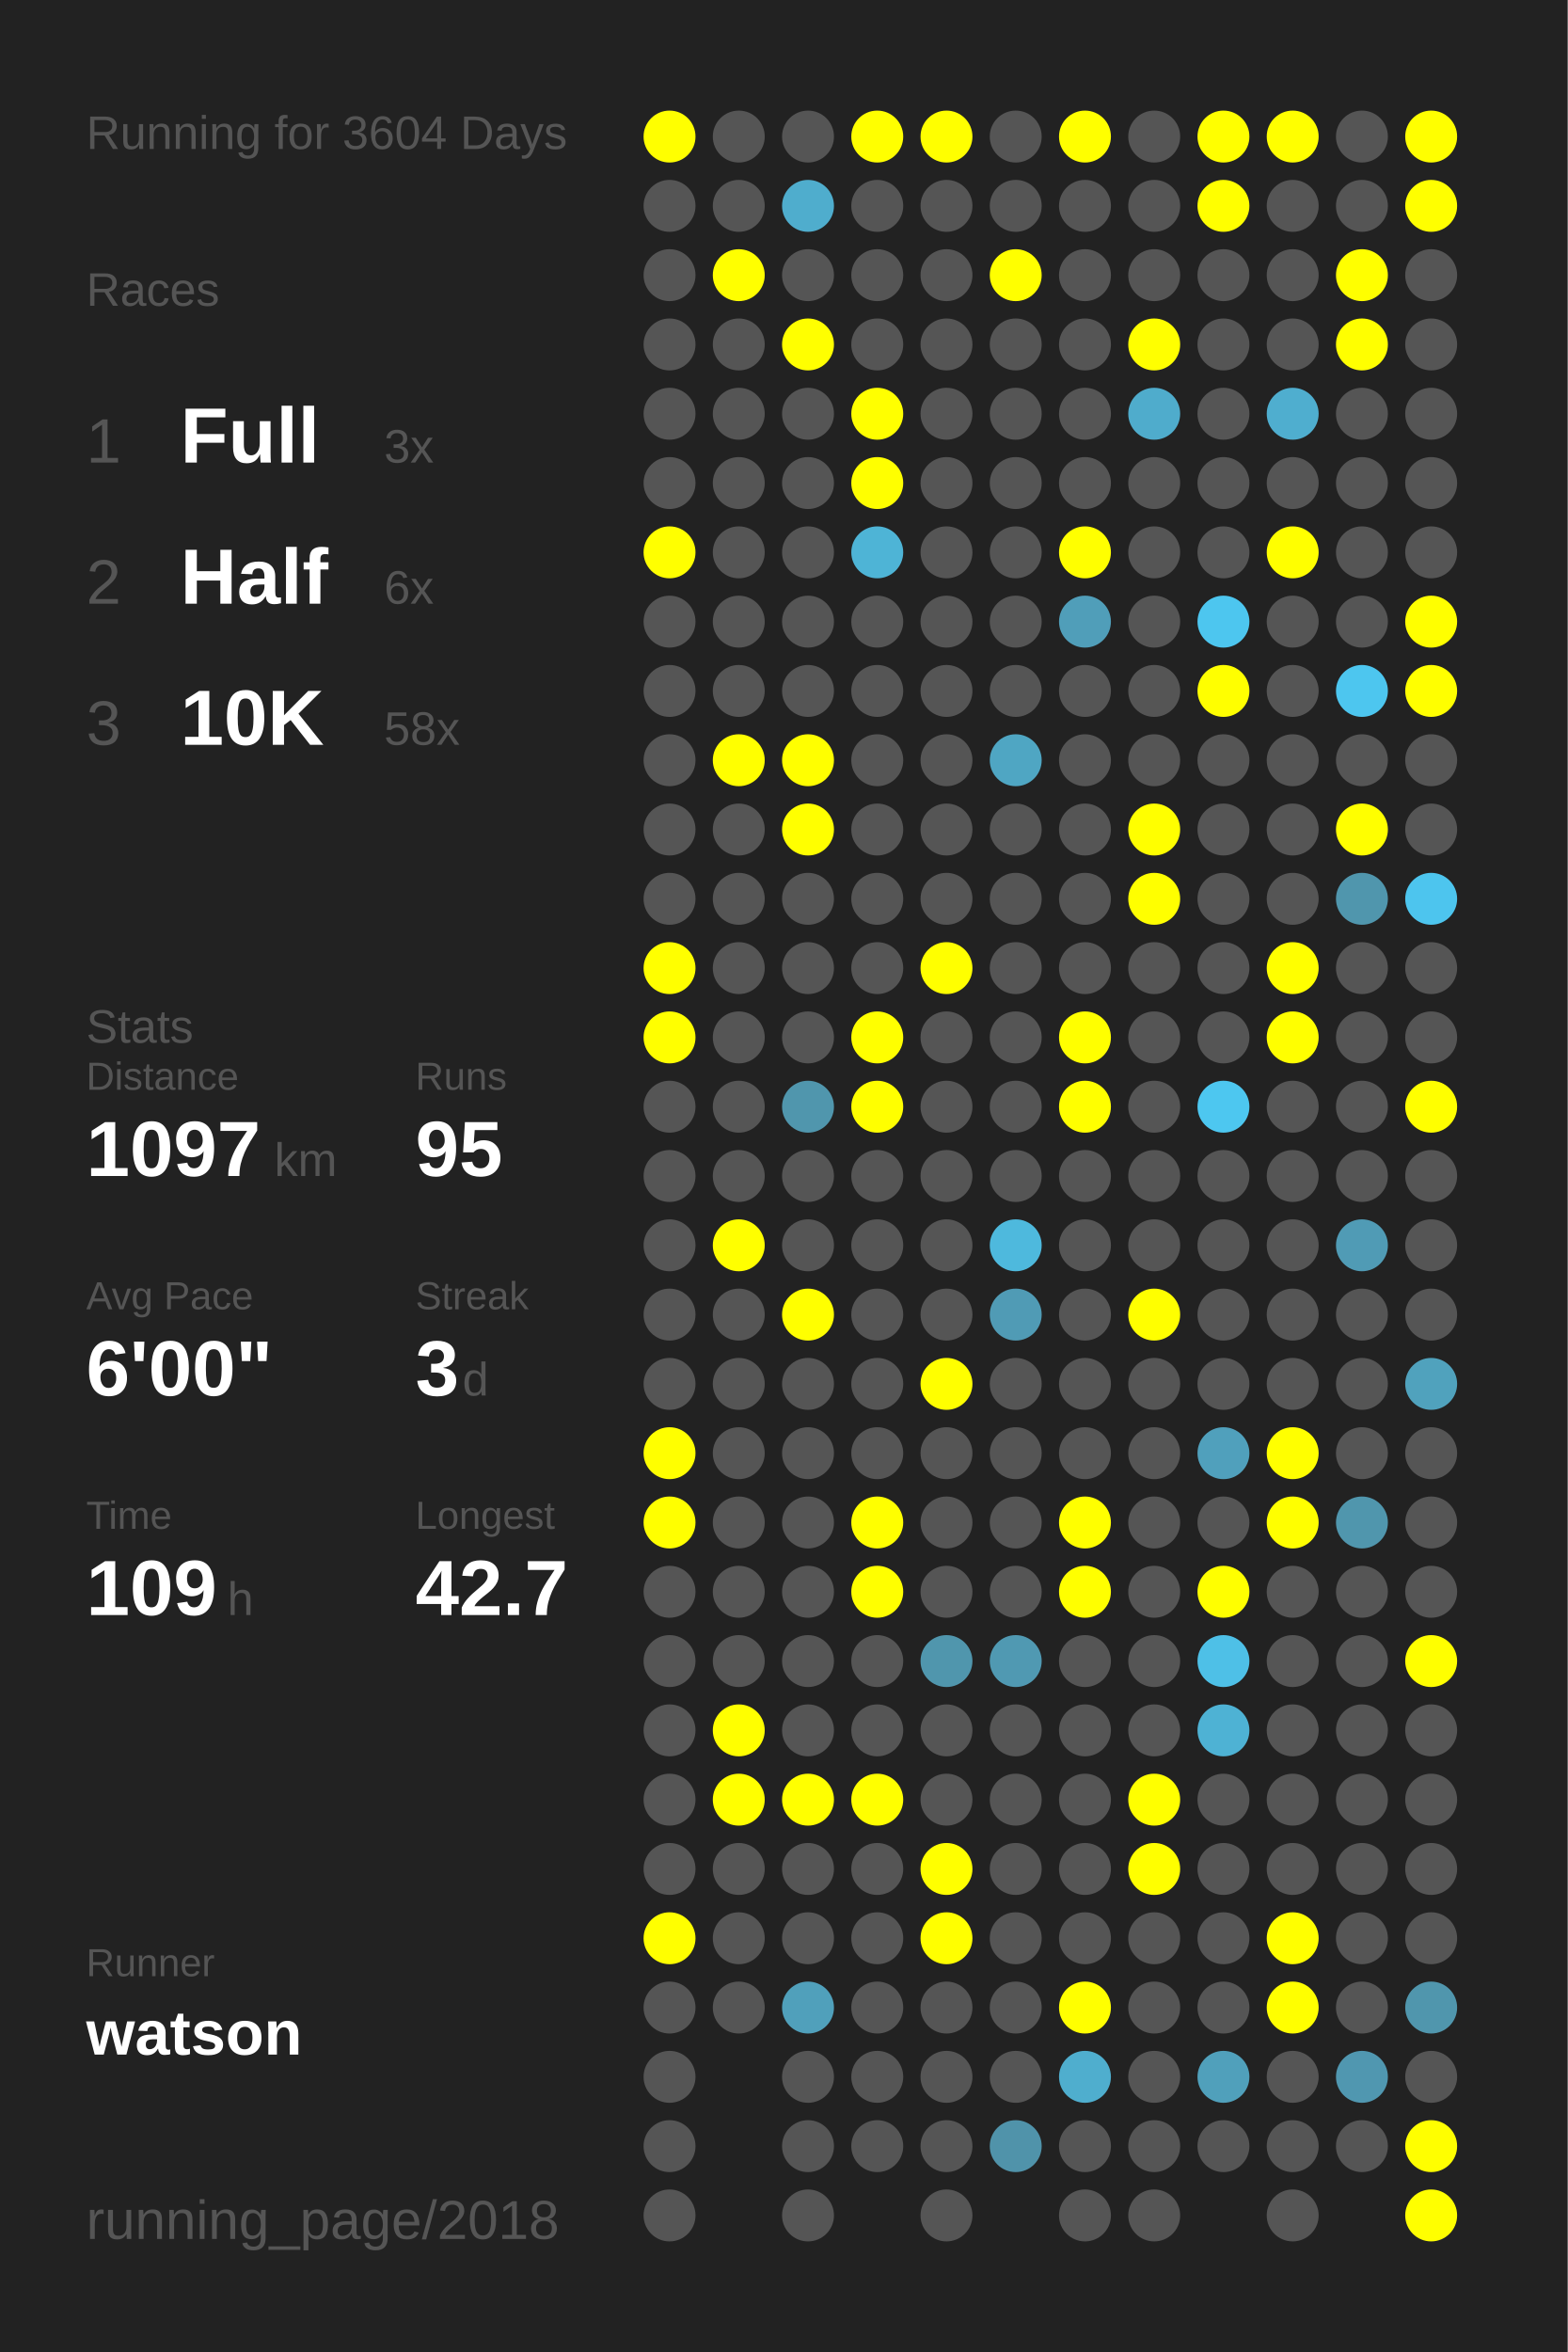
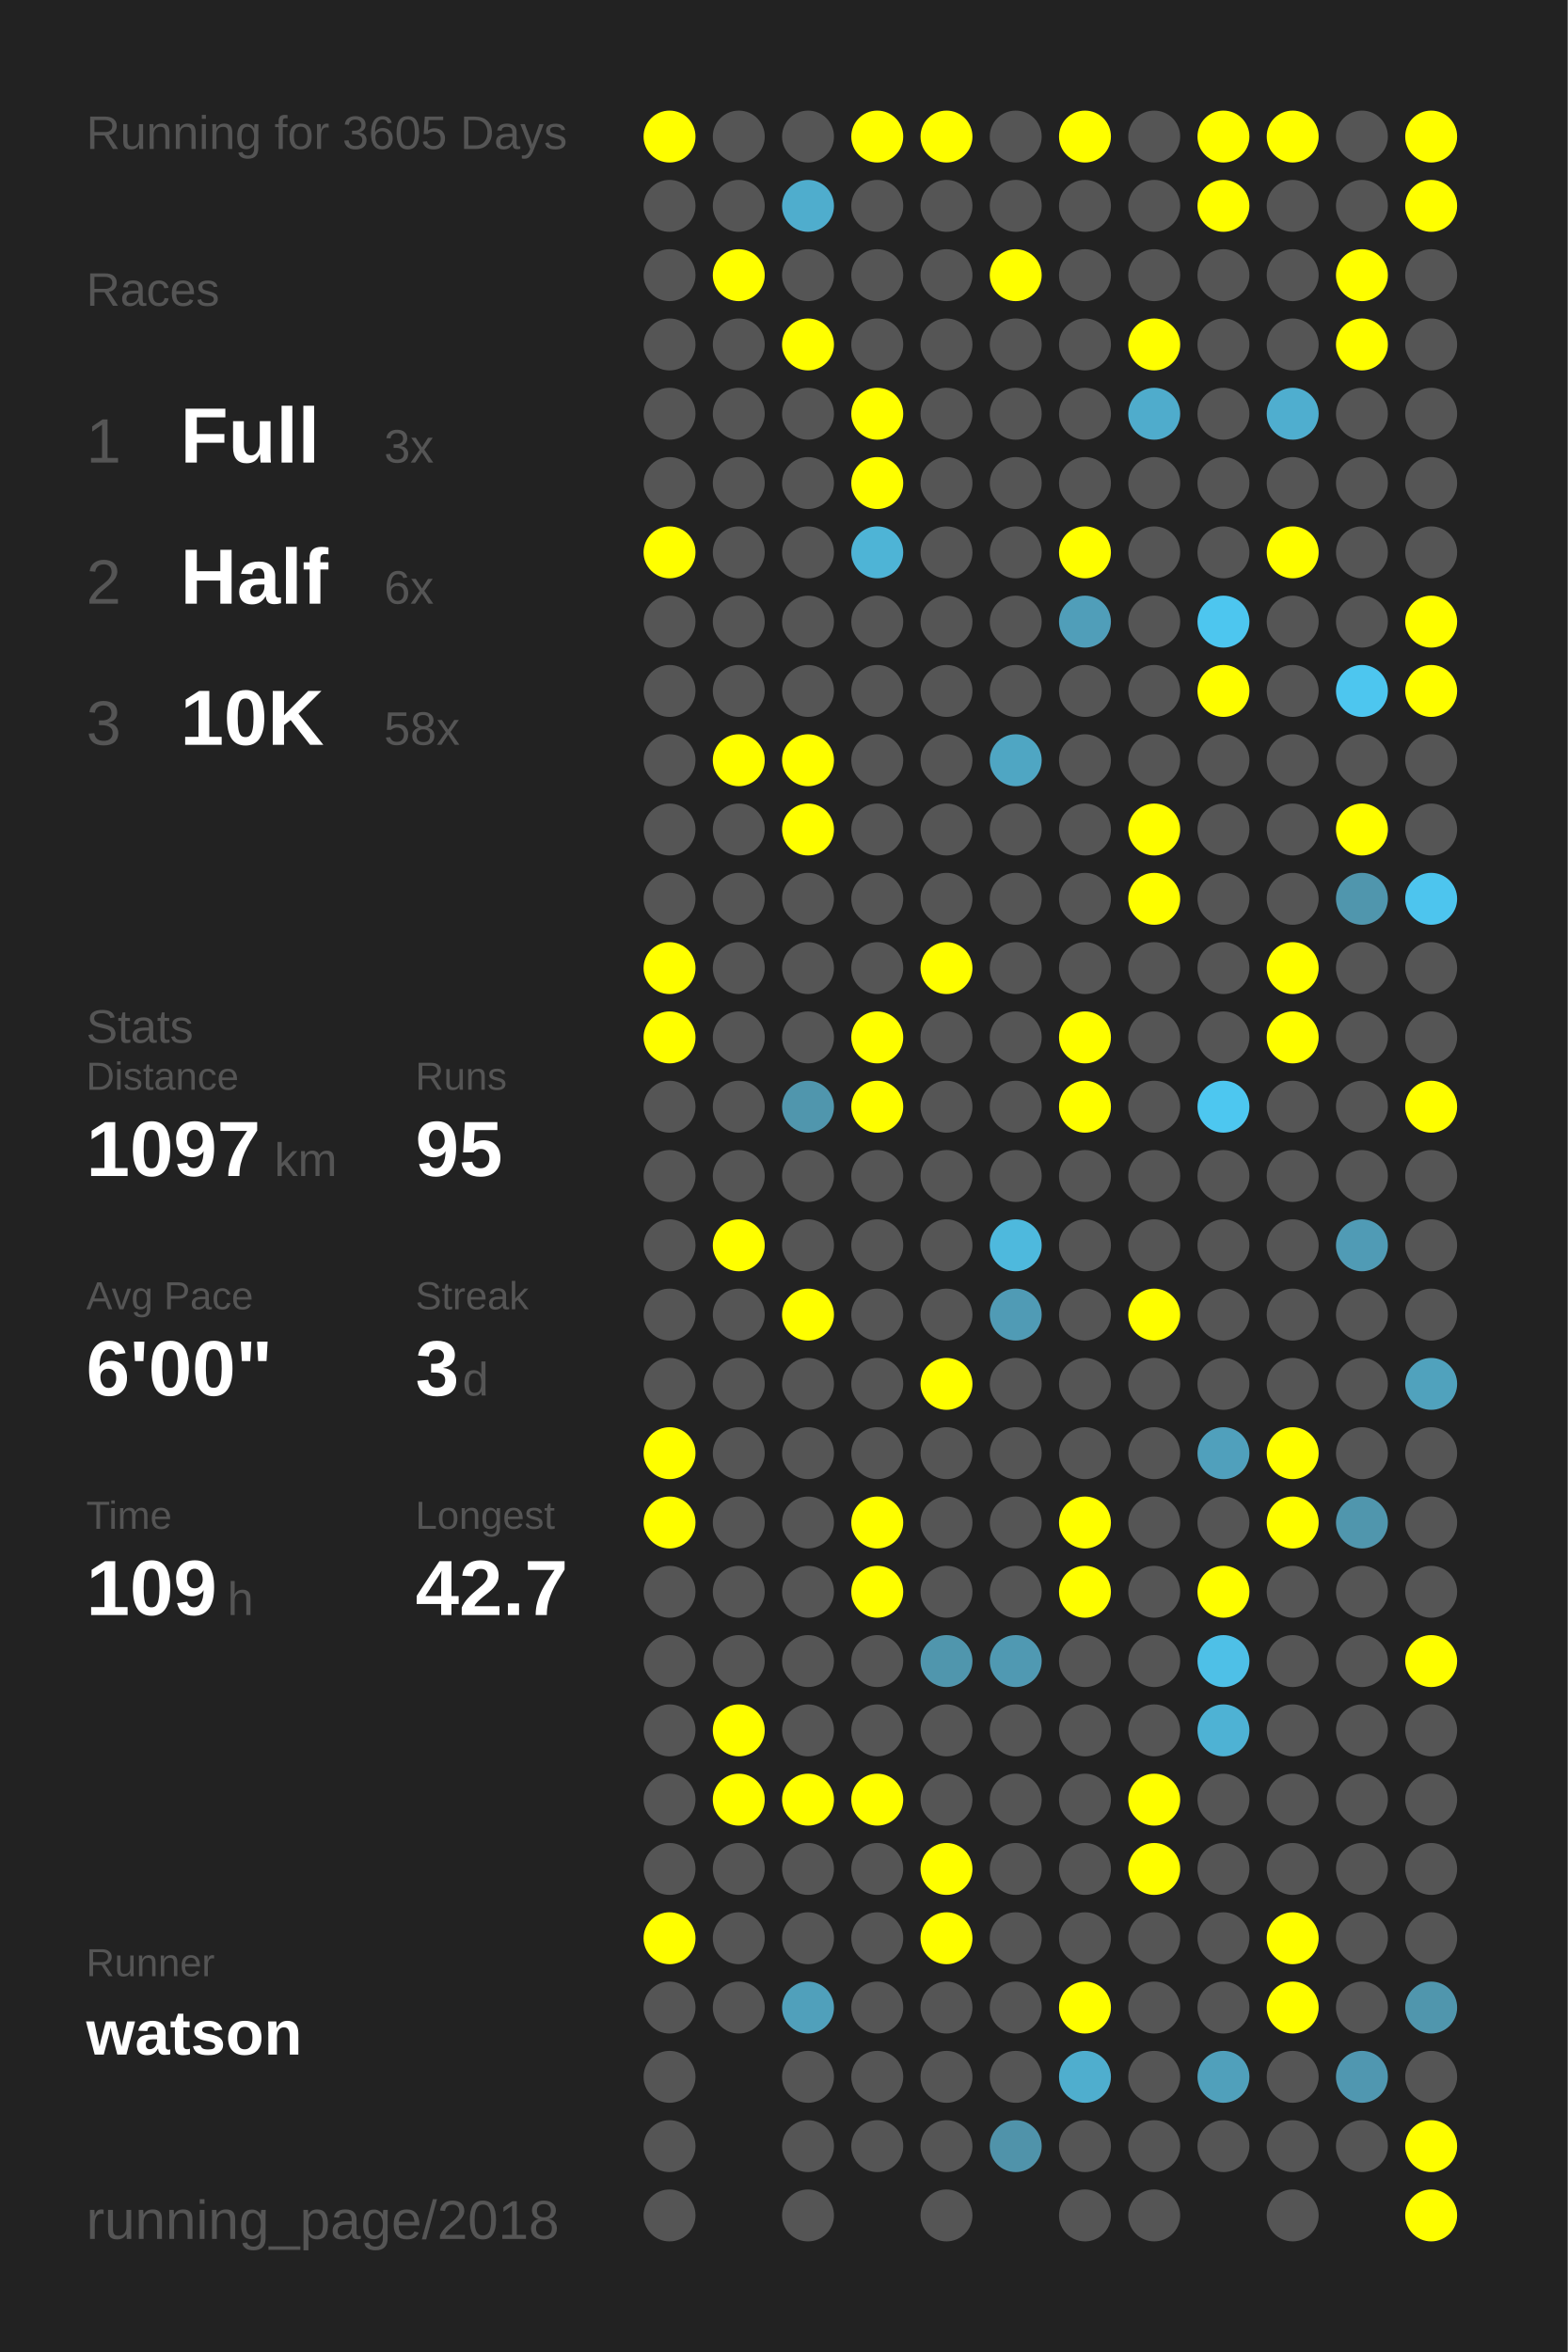
<svg xmlns="http://www.w3.org/2000/svg" baseProfile="full" height="300mm" version="1.1" viewBox="0,0,200,300" width="200mm">
  <defs />
  <rect fill="#222222" height="300" width="200" x="0" y="0" />
-   <text fill="#555555" style="font-size:6px; font-family:Arial;" x="11" y="19">Running for 3604 Days</text>
+   <text fill="#555555" style="font-size:6px; font-family:Arial;" x="11" y="19">Running for 3605 Days</text>
  <text fill="#555555" style="font-size:6px; font-family:Arial;" x="11" y="39">Races</text>
  <text fill="#555555" style="font-size:8px; font-family:Arial;" x="11" y="59">1</text>
  <text fill="#FFFFFF" style="font-size:10px; font-family:Arial; font-weight:bold;" x="23" y="59">Full</text>
  <text fill="#555555" style="font-size:6px; font-family:Arial;" x="49" y="59">3x</text>
  <text fill="#555555" style="font-size:8px; font-family:Arial;" x="11" y="77">2</text>
  <text fill="#FFFFFF" style="font-size:10px; font-family:Arial; font-weight:bold;" x="23" y="77">Half</text>
  <text fill="#555555" style="font-size:6px; font-family:Arial;" x="49" y="77">6x</text>
  <text fill="#555555" style="font-size:8px; font-family:Arial;" x="11" y="95">3</text>
  <text fill="#FFFFFF" style="font-size:10px; font-family:Arial; font-weight:bold;" x="23" y="95">10K</text>
  <text fill="#555555" style="font-size:6px; font-family:Arial;" x="49" y="95">58x</text>
  <text fill="#555555" style="font-size:6px; font-family:Arial;" x="11" y="133">Stats</text>
  <text fill="#555555" style="font-size:5px; font-family:Arial;" x="11" y="139">Distance</text>
  <text fill="#FFFFFF" style="font-size:10px; font-family:Arial; font-weight:bold;" x="11" y="150">1097</text>
  <text fill="#555555" style="font-size:6px; font-family:Arial;" x="35" y="150">km</text>
  <text fill="#555555" style="font-size:5px; font-family:Arial;" x="53" y="139">Runs</text>
  <text fill="#FFFFFF" style="font-size:10px; font-family:Arial; font-weight:bold;" x="53" y="150">95</text>
  <text fill="#555555" style="font-size:5px; font-family:Arial;" x="11" y="167">Avg Pace</text>
  <text fill="#FFFFFF" style="font-size:10px; font-family:Arial; font-weight:bold;" x="11" y="178">6'00"</text>
  <text fill="#555555" style="font-size:5px; font-family:Arial;" x="53" y="167">Streak</text>
  <text fill="#FFFFFF" style="font-size:10px; font-family:Arial; font-weight:bold;" x="53" y="178">3</text>
  <text fill="#555555" style="font-size:6px; font-family:Arial;" x="59" y="178">d</text>
  <text fill="#555555" style="font-size:5px; font-family:Arial;" x="11" y="195">Time</text>
  <text fill="#FFFFFF" style="font-size:10px; font-family:Arial; font-weight:bold;" x="11" y="206">109</text>
  <text fill="#555555" style="font-size:6px; font-family:Arial;" x="29" y="206">h</text>
  <text fill="#555555" style="font-size:5px; font-family:Arial;" x="53" y="195">Longest</text>
  <text fill="#FFFFFF" style="font-size:10px; font-family:Arial; font-weight:bold;" x="53" y="206">42.7</text>
  <text fill="#555555" style="font-size:5px; font-family:Arial;" x="11" y="252.065">Runner</text>
  <text fill="#FFFFFF" style="font-size:8px; font-family:Arial; font-weight:bold;" x="11" y="262.065">watson</text>
  <text fill="#555555" style="font-size:7px; font-family:Arial;" x="11" y="285.581">running_page/2018</text>
  <circle cx="85.417" cy="17.419" fill="#FFFF00" r="3.312" />
  <circle cx="85.417" cy="26.258" fill="#555555" r="3.312" />
  <circle cx="85.417" cy="35.097" fill="#555555" r="3.312" />
  <circle cx="85.417" cy="43.935" fill="#555555" r="3.312" />
  <circle cx="85.417" cy="52.774" fill="#555555" r="3.312" />
  <circle cx="85.417" cy="61.613" fill="#555555" r="3.312" />
  <circle cx="85.417" cy="70.452" fill="#FFFF00" r="3.312" />
  <circle cx="85.417" cy="79.29" fill="#555555" r="3.312" />
  <circle cx="85.417" cy="88.129" fill="#555555" r="3.312" />
  <circle cx="85.417" cy="96.968" fill="#555555" r="3.312" />
  <circle cx="85.417" cy="105.806" fill="#555555" r="3.312" />
  <circle cx="85.417" cy="114.645" fill="#555555" r="3.312" />
  <circle cx="85.417" cy="123.484" fill="#FFFF00" r="3.312" />
  <circle cx="85.417" cy="132.323" fill="#FFFF00" r="3.312" />
  <circle cx="85.417" cy="141.161" fill="#555555" r="3.312" />
  <circle cx="85.417" cy="150" fill="#555555" r="3.312" />
  <circle cx="85.417" cy="158.839" fill="#555555" r="3.312" />
  <circle cx="85.417" cy="167.677" fill="#555555" r="3.312" />
  <circle cx="85.417" cy="176.516" fill="#555555" r="3.312" />
  <circle cx="85.417" cy="185.355" fill="#FFFF00" r="3.312" />
  <circle cx="85.417" cy="194.194" fill="#FFFF00" r="3.312" />
  <circle cx="85.417" cy="203.032" fill="#555555" r="3.312" />
  <circle cx="85.417" cy="211.871" fill="#555555" r="3.312" />
  <circle cx="85.417" cy="220.71" fill="#555555" r="3.312" />
  <circle cx="85.417" cy="229.548" fill="#555555" r="3.312" />
  <circle cx="85.417" cy="238.387" fill="#555555" r="3.312" />
  <circle cx="85.417" cy="247.226" fill="#FFFF00" r="3.312" />
  <circle cx="85.417" cy="256.065" fill="#555555" r="3.312" />
  <circle cx="85.417" cy="264.903" fill="#555555" r="3.312" />
  <circle cx="85.417" cy="273.742" fill="#555555" r="3.312" />
  <circle cx="85.417" cy="282.581" fill="#555555" r="3.312" />
  <circle cx="94.25" cy="17.419" fill="#555555" r="3.312" />
  <circle cx="94.25" cy="26.258" fill="#555555" r="3.312" />
  <circle cx="94.25" cy="35.097" fill="#FFFF00" r="3.312" />
  <circle cx="94.25" cy="43.935" fill="#555555" r="3.312" />
  <circle cx="94.25" cy="52.774" fill="#555555" r="3.312" />
  <circle cx="94.25" cy="61.613" fill="#555555" r="3.312" />
  <circle cx="94.25" cy="70.452" fill="#555555" r="3.312" />
  <circle cx="94.25" cy="79.29" fill="#555555" r="3.312" />
  <circle cx="94.25" cy="88.129" fill="#555555" r="3.312" />
  <circle cx="94.25" cy="96.968" fill="#FFFF00" r="3.312" />
  <circle cx="94.25" cy="105.806" fill="#555555" r="3.312" />
  <circle cx="94.25" cy="114.645" fill="#555555" r="3.312" />
  <circle cx="94.25" cy="123.484" fill="#555555" r="3.312" />
  <circle cx="94.25" cy="132.323" fill="#555555" r="3.312" />
  <circle cx="94.25" cy="141.161" fill="#555555" r="3.312" />
  <circle cx="94.25" cy="150" fill="#555555" r="3.312" />
  <circle cx="94.25" cy="158.839" fill="#FFFF00" r="3.312" />
  <circle cx="94.25" cy="167.677" fill="#555555" r="3.312" />
  <circle cx="94.25" cy="176.516" fill="#555555" r="3.312" />
  <circle cx="94.25" cy="185.355" fill="#555555" r="3.312" />
  <circle cx="94.25" cy="194.194" fill="#555555" r="3.312" />
  <circle cx="94.25" cy="203.032" fill="#555555" r="3.312" />
  <circle cx="94.25" cy="211.871" fill="#555555" r="3.312" />
  <circle cx="94.25" cy="220.71" fill="#FFFF00" r="3.312" />
  <circle cx="94.25" cy="229.548" fill="#FFFF00" r="3.312" />
  <circle cx="94.25" cy="238.387" fill="#555555" r="3.312" />
  <circle cx="94.25" cy="247.226" fill="#555555" r="3.312" />
  <circle cx="94.25" cy="256.065" fill="#555555" r="3.312" />
  <circle cx="103.083" cy="17.419" fill="#555555" r="3.312" />
  <circle cx="103.083" cy="26.258" fill="#4fadcd" r="3.312" />
  <circle cx="103.083" cy="35.097" fill="#555555" r="3.312" />
  <circle cx="103.083" cy="43.935" fill="#FFFF00" r="3.312" />
  <circle cx="103.083" cy="52.774" fill="#555555" r="3.312" />
  <circle cx="103.083" cy="61.613" fill="#555555" r="3.312" />
  <circle cx="103.083" cy="70.452" fill="#555555" r="3.312" />
  <circle cx="103.083" cy="79.29" fill="#555555" r="3.312" />
  <circle cx="103.083" cy="88.129" fill="#555555" r="3.312" />
  <circle cx="103.083" cy="96.968" fill="#FFFF00" r="3.312" />
  <circle cx="103.083" cy="105.806" fill="#FFFF00" r="3.312" />
  <circle cx="103.083" cy="114.645" fill="#555555" r="3.312" />
  <circle cx="103.083" cy="123.484" fill="#555555" r="3.312" />
  <circle cx="103.083" cy="132.323" fill="#555555" r="3.312" />
  <circle cx="103.083" cy="141.161" fill="#5096ad" r="3.312" />
  <circle cx="103.083" cy="150" fill="#555555" r="3.312" />
  <circle cx="103.083" cy="158.839" fill="#555555" r="3.312" />
  <circle cx="103.083" cy="167.677" fill="#FFFF00" r="3.312" />
  <circle cx="103.083" cy="176.516" fill="#555555" r="3.312" />
  <circle cx="103.083" cy="185.355" fill="#555555" r="3.312" />
  <circle cx="103.083" cy="194.194" fill="#555555" r="3.312" />
  <circle cx="103.083" cy="203.032" fill="#555555" r="3.312" />
  <circle cx="103.083" cy="211.871" fill="#555555" r="3.312" />
  <circle cx="103.083" cy="220.71" fill="#555555" r="3.312" />
  <circle cx="103.083" cy="229.548" fill="#FFFF00" r="3.312" />
  <circle cx="103.083" cy="238.387" fill="#555555" r="3.312" />
  <circle cx="103.083" cy="247.226" fill="#555555" r="3.312" />
  <circle cx="103.083" cy="256.065" fill="#50a0bb" r="3.312" />
  <circle cx="103.083" cy="264.903" fill="#555555" r="3.312" />
  <circle cx="103.083" cy="273.742" fill="#555555" r="3.312" />
  <circle cx="103.083" cy="282.581" fill="#555555" r="3.312" />
  <circle cx="111.917" cy="17.419" fill="#FFFF00" r="3.312" />
  <circle cx="111.917" cy="26.258" fill="#555555" r="3.312" />
  <circle cx="111.917" cy="35.097" fill="#555555" r="3.312" />
  <circle cx="111.917" cy="43.935" fill="#555555" r="3.312" />
  <circle cx="111.917" cy="52.774" fill="#FFFF00" r="3.312" />
  <circle cx="111.917" cy="61.613" fill="#FFFF00" r="3.312" />
  <circle cx="111.917" cy="70.452" fill="#4eb4d6" r="3.312" />
  <circle cx="111.917" cy="79.29" fill="#555555" r="3.312" />
  <circle cx="111.917" cy="88.129" fill="#555555" r="3.312" />
  <circle cx="111.917" cy="96.968" fill="#555555" r="3.312" />
  <circle cx="111.917" cy="105.806" fill="#555555" r="3.312" />
  <circle cx="111.917" cy="114.645" fill="#555555" r="3.312" />
  <circle cx="111.917" cy="123.484" fill="#555555" r="3.312" />
  <circle cx="111.917" cy="132.323" fill="#FFFF00" r="3.312" />
  <circle cx="111.917" cy="141.161" fill="#FFFF00" r="3.312" />
  <circle cx="111.917" cy="150" fill="#555555" r="3.312" />
  <circle cx="111.917" cy="158.839" fill="#555555" r="3.312" />
  <circle cx="111.917" cy="167.677" fill="#555555" r="3.312" />
  <circle cx="111.917" cy="176.516" fill="#555555" r="3.312" />
  <circle cx="111.917" cy="185.355" fill="#555555" r="3.312" />
  <circle cx="111.917" cy="194.194" fill="#FFFF00" r="3.312" />
  <circle cx="111.917" cy="203.032" fill="#FFFF00" r="3.312" />
  <circle cx="111.917" cy="211.871" fill="#555555" r="3.312" />
  <circle cx="111.917" cy="220.71" fill="#555555" r="3.312" />
  <circle cx="111.917" cy="229.548" fill="#FFFF00" r="3.312" />
  <circle cx="111.917" cy="238.387" fill="#555555" r="3.312" />
  <circle cx="111.917" cy="247.226" fill="#555555" r="3.312" />
  <circle cx="111.917" cy="256.065" fill="#555555" r="3.312" />
  <circle cx="111.917" cy="264.903" fill="#555555" r="3.312" />
  <circle cx="111.917" cy="273.742" fill="#555555" r="3.312" />
  <circle cx="120.75" cy="17.419" fill="#FFFF00" r="3.312" />
  <circle cx="120.75" cy="26.258" fill="#555555" r="3.312" />
  <circle cx="120.75" cy="35.097" fill="#555555" r="3.312" />
  <circle cx="120.75" cy="43.935" fill="#555555" r="3.312" />
  <circle cx="120.75" cy="52.774" fill="#555555" r="3.312" />
  <circle cx="120.75" cy="61.613" fill="#555555" r="3.312" />
  <circle cx="120.75" cy="70.452" fill="#555555" r="3.312" />
  <circle cx="120.75" cy="79.29" fill="#555555" r="3.312" />
  <circle cx="120.75" cy="88.129" fill="#555555" r="3.312" />
  <circle cx="120.75" cy="96.968" fill="#555555" r="3.312" />
  <circle cx="120.75" cy="105.806" fill="#555555" r="3.312" />
  <circle cx="120.75" cy="114.645" fill="#555555" r="3.312" />
  <circle cx="120.75" cy="123.484" fill="#FFFF00" r="3.312" />
  <circle cx="120.75" cy="132.323" fill="#555555" r="3.312" />
  <circle cx="120.75" cy="141.161" fill="#555555" r="3.312" />
  <circle cx="120.75" cy="150" fill="#555555" r="3.312" />
  <circle cx="120.75" cy="158.839" fill="#555555" r="3.312" />
  <circle cx="120.75" cy="167.677" fill="#555555" r="3.312" />
  <circle cx="120.75" cy="176.516" fill="#FFFF00" r="3.312" />
  <circle cx="120.75" cy="185.355" fill="#555555" r="3.312" />
  <circle cx="120.75" cy="194.194" fill="#555555" r="3.312" />
  <circle cx="120.75" cy="203.032" fill="#555555" r="3.312" />
  <circle cx="120.75" cy="211.871" fill="#5096ad" r="3.312" />
  <circle cx="120.75" cy="220.71" fill="#555555" r="3.312" />
  <circle cx="120.75" cy="229.548" fill="#555555" r="3.312" />
  <circle cx="120.75" cy="238.387" fill="#FFFF00" r="3.312" />
  <circle cx="120.75" cy="247.226" fill="#FFFF00" r="3.312" />
  <circle cx="120.75" cy="256.065" fill="#555555" r="3.312" />
  <circle cx="120.75" cy="264.903" fill="#555555" r="3.312" />
  <circle cx="120.75" cy="273.742" fill="#555555" r="3.312" />
  <circle cx="120.75" cy="282.581" fill="#555555" r="3.312" />
  <circle cx="129.583" cy="17.419" fill="#555555" r="3.312" />
  <circle cx="129.583" cy="26.258" fill="#555555" r="3.312" />
  <circle cx="129.583" cy="35.097" fill="#FFFF00" r="3.312" />
  <circle cx="129.583" cy="43.935" fill="#555555" r="3.312" />
  <circle cx="129.583" cy="52.774" fill="#555555" r="3.312" />
  <circle cx="129.583" cy="61.613" fill="#555555" r="3.312" />
  <circle cx="129.583" cy="70.452" fill="#555555" r="3.312" />
  <circle cx="129.583" cy="79.29" fill="#555555" r="3.312" />
  <circle cx="129.583" cy="88.129" fill="#555555" r="3.312" />
  <circle cx="129.583" cy="96.968" fill="#4fa6c3" r="3.312" />
  <circle cx="129.583" cy="105.806" fill="#555555" r="3.312" />
  <circle cx="129.583" cy="114.645" fill="#555555" r="3.312" />
  <circle cx="129.583" cy="123.484" fill="#555555" r="3.312" />
  <circle cx="129.583" cy="132.323" fill="#555555" r="3.312" />
  <circle cx="129.583" cy="141.161" fill="#555555" r="3.312" />
  <circle cx="129.583" cy="150" fill="#555555" r="3.312" />
  <circle cx="129.583" cy="158.839" fill="#4eb9dd" r="3.312" />
  <circle cx="129.583" cy="167.677" fill="#509bb5" r="3.312" />
  <circle cx="129.583" cy="176.516" fill="#555555" r="3.312" />
  <circle cx="129.583" cy="185.355" fill="#555555" r="3.312" />
  <circle cx="129.583" cy="194.194" fill="#555555" r="3.312" />
  <circle cx="129.583" cy="203.032" fill="#555555" r="3.312" />
  <circle cx="129.583" cy="211.871" fill="#5099b2" r="3.312" />
  <circle cx="129.583" cy="220.71" fill="#555555" r="3.312" />
  <circle cx="129.583" cy="229.548" fill="#555555" r="3.312" />
  <circle cx="129.583" cy="238.387" fill="#555555" r="3.312" />
  <circle cx="129.583" cy="247.226" fill="#555555" r="3.312" />
  <circle cx="129.583" cy="256.065" fill="#555555" r="3.312" />
  <circle cx="129.583" cy="264.903" fill="#555555" r="3.312" />
  <circle cx="129.583" cy="273.742" fill="#5093aa" r="3.312" />
  <circle cx="138.417" cy="17.419" fill="#FFFF00" r="3.312" />
  <circle cx="138.417" cy="26.258" fill="#555555" r="3.312" />
  <circle cx="138.417" cy="35.097" fill="#555555" r="3.312" />
  <circle cx="138.417" cy="43.935" fill="#555555" r="3.312" />
  <circle cx="138.417" cy="52.774" fill="#555555" r="3.312" />
  <circle cx="138.417" cy="61.613" fill="#555555" r="3.312" />
  <circle cx="138.417" cy="70.452" fill="#FFFF00" r="3.312" />
  <circle cx="138.417" cy="79.29" fill="#509eb9" r="3.312" />
  <circle cx="138.417" cy="88.129" fill="#555555" r="3.312" />
  <circle cx="138.417" cy="96.968" fill="#555555" r="3.312" />
  <circle cx="138.417" cy="105.806" fill="#555555" r="3.312" />
  <circle cx="138.417" cy="114.645" fill="#555555" r="3.312" />
  <circle cx="138.417" cy="123.484" fill="#555555" r="3.312" />
  <circle cx="138.417" cy="132.323" fill="#FFFF00" r="3.312" />
  <circle cx="138.417" cy="141.161" fill="#FFFF00" r="3.312" />
  <circle cx="138.417" cy="150" fill="#555555" r="3.312" />
  <circle cx="138.417" cy="158.839" fill="#555555" r="3.312" />
  <circle cx="138.417" cy="167.677" fill="#555555" r="3.312" />
  <circle cx="138.417" cy="176.516" fill="#555555" r="3.312" />
  <circle cx="138.417" cy="185.355" fill="#555555" r="3.312" />
  <circle cx="138.417" cy="194.194" fill="#FFFF00" r="3.312" />
  <circle cx="138.417" cy="203.032" fill="#FFFF00" r="3.312" />
  <circle cx="138.417" cy="211.871" fill="#555555" r="3.312" />
  <circle cx="138.417" cy="220.71" fill="#555555" r="3.312" />
  <circle cx="138.417" cy="229.548" fill="#555555" r="3.312" />
  <circle cx="138.417" cy="238.387" fill="#555555" r="3.312" />
  <circle cx="138.417" cy="247.226" fill="#555555" r="3.312" />
  <circle cx="138.417" cy="256.065" fill="#FFFF00" r="3.312" />
  <circle cx="138.417" cy="264.903" fill="#4faece" r="3.312" />
  <circle cx="138.417" cy="273.742" fill="#555555" r="3.312" />
  <circle cx="138.417" cy="282.581" fill="#555555" r="3.312" />
  <circle cx="147.25" cy="17.419" fill="#555555" r="3.312" />
  <circle cx="147.25" cy="26.258" fill="#555555" r="3.312" />
  <circle cx="147.25" cy="35.097" fill="#555555" r="3.312" />
  <circle cx="147.25" cy="43.935" fill="#FFFF00" r="3.312" />
  <circle cx="147.25" cy="52.774" fill="#4faccc" r="3.312" />
  <circle cx="147.25" cy="61.613" fill="#555555" r="3.312" />
  <circle cx="147.25" cy="70.452" fill="#555555" r="3.312" />
  <circle cx="147.25" cy="79.29" fill="#555555" r="3.312" />
  <circle cx="147.25" cy="88.129" fill="#555555" r="3.312" />
  <circle cx="147.25" cy="96.968" fill="#555555" r="3.312" />
  <circle cx="147.25" cy="105.806" fill="#FFFF00" r="3.312" />
  <circle cx="147.25" cy="114.645" fill="#FFFF00" r="3.312" />
  <circle cx="147.25" cy="123.484" fill="#555555" r="3.312" />
  <circle cx="147.25" cy="132.323" fill="#555555" r="3.312" />
  <circle cx="147.25" cy="141.161" fill="#555555" r="3.312" />
  <circle cx="147.25" cy="150" fill="#555555" r="3.312" />
  <circle cx="147.25" cy="158.839" fill="#555555" r="3.312" />
  <circle cx="147.25" cy="167.677" fill="#FFFF00" r="3.312" />
  <circle cx="147.25" cy="176.516" fill="#555555" r="3.312" />
  <circle cx="147.25" cy="185.355" fill="#555555" r="3.312" />
  <circle cx="147.25" cy="194.194" fill="#555555" r="3.312" />
  <circle cx="147.25" cy="203.032" fill="#555555" r="3.312" />
  <circle cx="147.25" cy="211.871" fill="#555555" r="3.312" />
  <circle cx="147.25" cy="220.71" fill="#555555" r="3.312" />
  <circle cx="147.25" cy="229.548" fill="#FFFF00" r="3.312" />
  <circle cx="147.25" cy="238.387" fill="#FFFF00" r="3.312" />
  <circle cx="147.25" cy="247.226" fill="#555555" r="3.312" />
  <circle cx="147.25" cy="256.065" fill="#555555" r="3.312" />
  <circle cx="147.25" cy="264.903" fill="#555555" r="3.312" />
  <circle cx="147.25" cy="273.742" fill="#555555" r="3.312" />
  <circle cx="147.25" cy="282.581" fill="#555555" r="3.312" />
  <circle cx="156.083" cy="17.419" fill="#FFFF00" r="3.312" />
  <circle cx="156.083" cy="26.258" fill="#FFFF00" r="3.312" />
  <circle cx="156.083" cy="35.097" fill="#555555" r="3.312" />
  <circle cx="156.083" cy="43.935" fill="#555555" r="3.312" />
  <circle cx="156.083" cy="52.774" fill="#555555" r="3.312" />
  <circle cx="156.083" cy="61.613" fill="#555555" r="3.312" />
  <circle cx="156.083" cy="70.452" fill="#555555" r="3.312" />
  <circle cx="156.083" cy="79.29" fill="#4dc6ef" r="3.312" />
  <circle cx="156.083" cy="88.129" fill="#FFFF00" r="3.312" />
  <circle cx="156.083" cy="96.968" fill="#555555" r="3.312" />
  <circle cx="156.083" cy="105.806" fill="#555555" r="3.312" />
  <circle cx="156.083" cy="114.645" fill="#555555" r="3.312" />
  <circle cx="156.083" cy="123.484" fill="#555555" r="3.312" />
  <circle cx="156.083" cy="132.323" fill="#555555" r="3.312" />
  <circle cx="156.083" cy="141.161" fill="#4dc7f0" r="3.312" />
  <circle cx="156.083" cy="150" fill="#555555" r="3.312" />
  <circle cx="156.083" cy="158.839" fill="#555555" r="3.312" />
  <circle cx="156.083" cy="167.677" fill="#555555" r="3.312" />
  <circle cx="156.083" cy="176.516" fill="#555555" r="3.312" />
  <circle cx="156.083" cy="185.355" fill="#50a0bc" r="3.312" />
  <circle cx="156.083" cy="194.194" fill="#555555" r="3.312" />
  <circle cx="156.083" cy="203.032" fill="#FFFF00" r="3.312" />
  <circle cx="156.083" cy="211.871" fill="#4ec0e7" r="3.312" />
  <circle cx="156.083" cy="220.71" fill="#4eb2d4" r="3.312" />
  <circle cx="156.083" cy="229.548" fill="#555555" r="3.312" />
  <circle cx="156.083" cy="238.387" fill="#555555" r="3.312" />
  <circle cx="156.083" cy="247.226" fill="#555555" r="3.312" />
  <circle cx="156.083" cy="256.065" fill="#555555" r="3.312" />
  <circle cx="156.083" cy="264.903" fill="#50a0bb" r="3.312" />
  <circle cx="156.083" cy="273.742" fill="#555555" r="3.312" />
  <circle cx="164.917" cy="17.419" fill="#FFFF00" r="3.312" />
  <circle cx="164.917" cy="26.258" fill="#555555" r="3.312" />
  <circle cx="164.917" cy="35.097" fill="#555555" r="3.312" />
  <circle cx="164.917" cy="43.935" fill="#555555" r="3.312" />
  <circle cx="164.917" cy="52.774" fill="#4faecf" r="3.312" />
  <circle cx="164.917" cy="61.613" fill="#555555" r="3.312" />
  <circle cx="164.917" cy="70.452" fill="#FFFF00" r="3.312" />
  <circle cx="164.917" cy="79.29" fill="#555555" r="3.312" />
  <circle cx="164.917" cy="88.129" fill="#555555" r="3.312" />
  <circle cx="164.917" cy="96.968" fill="#555555" r="3.312" />
  <circle cx="164.917" cy="105.806" fill="#555555" r="3.312" />
  <circle cx="164.917" cy="114.645" fill="#555555" r="3.312" />
  <circle cx="164.917" cy="123.484" fill="#FFFF00" r="3.312" />
  <circle cx="164.917" cy="132.323" fill="#FFFF00" r="3.312" />
  <circle cx="164.917" cy="141.161" fill="#555555" r="3.312" />
  <circle cx="164.917" cy="150" fill="#555555" r="3.312" />
  <circle cx="164.917" cy="158.839" fill="#555555" r="3.312" />
  <circle cx="164.917" cy="167.677" fill="#555555" r="3.312" />
  <circle cx="164.917" cy="176.516" fill="#555555" r="3.312" />
  <circle cx="164.917" cy="185.355" fill="#FFFF00" r="3.312" />
  <circle cx="164.917" cy="194.194" fill="#FFFF00" r="3.312" />
  <circle cx="164.917" cy="203.032" fill="#555555" r="3.312" />
  <circle cx="164.917" cy="211.871" fill="#555555" r="3.312" />
  <circle cx="164.917" cy="220.71" fill="#555555" r="3.312" />
  <circle cx="164.917" cy="229.548" fill="#555555" r="3.312" />
  <circle cx="164.917" cy="238.387" fill="#555555" r="3.312" />
  <circle cx="164.917" cy="247.226" fill="#FFFF00" r="3.312" />
  <circle cx="164.917" cy="256.065" fill="#FFFF00" r="3.312" />
  <circle cx="164.917" cy="264.903" fill="#555555" r="3.312" />
  <circle cx="164.917" cy="273.742" fill="#555555" r="3.312" />
  <circle cx="164.917" cy="282.581" fill="#555555" r="3.312" />
  <circle cx="173.75" cy="17.419" fill="#555555" r="3.312" />
  <circle cx="173.75" cy="26.258" fill="#555555" r="3.312" />
  <circle cx="173.75" cy="35.097" fill="#FFFF00" r="3.312" />
  <circle cx="173.75" cy="43.935" fill="#FFFF00" r="3.312" />
  <circle cx="173.75" cy="52.774" fill="#555555" r="3.312" />
  <circle cx="173.75" cy="61.613" fill="#555555" r="3.312" />
  <circle cx="173.75" cy="70.452" fill="#555555" r="3.312" />
  <circle cx="173.75" cy="79.29" fill="#555555" r="3.312" />
  <circle cx="173.75" cy="88.129" fill="#4dc6ef" r="3.312" />
  <circle cx="173.75" cy="96.968" fill="#555555" r="3.312" />
  <circle cx="173.75" cy="105.806" fill="#FFFF00" r="3.312" />
  <circle cx="173.75" cy="114.645" fill="#5096ad" r="3.312" />
  <circle cx="173.75" cy="123.484" fill="#555555" r="3.312" />
  <circle cx="173.75" cy="132.323" fill="#555555" r="3.312" />
  <circle cx="173.75" cy="141.161" fill="#555555" r="3.312" />
  <circle cx="173.75" cy="150" fill="#555555" r="3.312" />
  <circle cx="173.75" cy="158.839" fill="#509bb5" r="3.312" />
  <circle cx="173.75" cy="167.677" fill="#555555" r="3.312" />
  <circle cx="173.75" cy="176.516" fill="#555555" r="3.312" />
  <circle cx="173.75" cy="185.355" fill="#555555" r="3.312" />
  <circle cx="173.75" cy="194.194" fill="#5096ad" r="3.312" />
  <circle cx="173.75" cy="203.032" fill="#555555" r="3.312" />
  <circle cx="173.75" cy="211.871" fill="#555555" r="3.312" />
  <circle cx="173.75" cy="220.71" fill="#555555" r="3.312" />
  <circle cx="173.75" cy="229.548" fill="#555555" r="3.312" />
  <circle cx="173.75" cy="238.387" fill="#555555" r="3.312" />
  <circle cx="173.75" cy="247.226" fill="#555555" r="3.312" />
  <circle cx="173.75" cy="256.065" fill="#555555" r="3.312" />
  <circle cx="173.75" cy="264.903" fill="#5097b0" r="3.312" />
  <circle cx="173.75" cy="273.742" fill="#555555" r="3.312" />
  <circle cx="182.583" cy="17.419" fill="#FFFF00" r="3.312" />
  <circle cx="182.583" cy="26.258" fill="#FFFF00" r="3.312" />
  <circle cx="182.583" cy="35.097" fill="#555555" r="3.312" />
  <circle cx="182.583" cy="43.935" fill="#555555" r="3.312" />
  <circle cx="182.583" cy="52.774" fill="#555555" r="3.312" />
  <circle cx="182.583" cy="61.613" fill="#555555" r="3.312" />
  <circle cx="182.583" cy="70.452" fill="#555555" r="3.312" />
  <circle cx="182.583" cy="79.29" fill="#FFFF00" r="3.312" />
  <circle cx="182.583" cy="88.129" fill="#FFFF00" r="3.312" />
  <circle cx="182.583" cy="96.968" fill="#555555" r="3.312" />
  <circle cx="182.583" cy="105.806" fill="#555555" r="3.312" />
  <circle cx="182.583" cy="114.645" fill="#4dc5ee" r="3.312" />
  <circle cx="182.583" cy="123.484" fill="#555555" r="3.312" />
  <circle cx="182.583" cy="132.323" fill="#555555" r="3.312" />
  <circle cx="182.583" cy="141.161" fill="#FFFF00" r="3.312" />
  <circle cx="182.583" cy="150" fill="#555555" r="3.312" />
  <circle cx="182.583" cy="158.839" fill="#555555" r="3.312" />
  <circle cx="182.583" cy="167.677" fill="#555555" r="3.312" />
  <circle cx="182.583" cy="176.516" fill="#50a2bd" r="3.312" />
  <circle cx="182.583" cy="185.355" fill="#555555" r="3.312" />
  <circle cx="182.583" cy="194.194" fill="#555555" r="3.312" />
  <circle cx="182.583" cy="203.032" fill="#555555" r="3.312" />
  <circle cx="182.583" cy="211.871" fill="#FFFF00" r="3.312" />
  <circle cx="182.583" cy="220.71" fill="#555555" r="3.312" />
  <circle cx="182.583" cy="229.548" fill="#555555" r="3.312" />
  <circle cx="182.583" cy="238.387" fill="#555555" r="3.312" />
  <circle cx="182.583" cy="247.226" fill="#555555" r="3.312" />
  <circle cx="182.583" cy="256.065" fill="#5096ad" r="3.312" />
  <circle cx="182.583" cy="264.903" fill="#555555" r="3.312" />
  <circle cx="182.583" cy="273.742" fill="#FFFF00" r="3.312" />
  <circle cx="182.583" cy="282.581" fill="#FFFF00" r="3.312" />
</svg>
